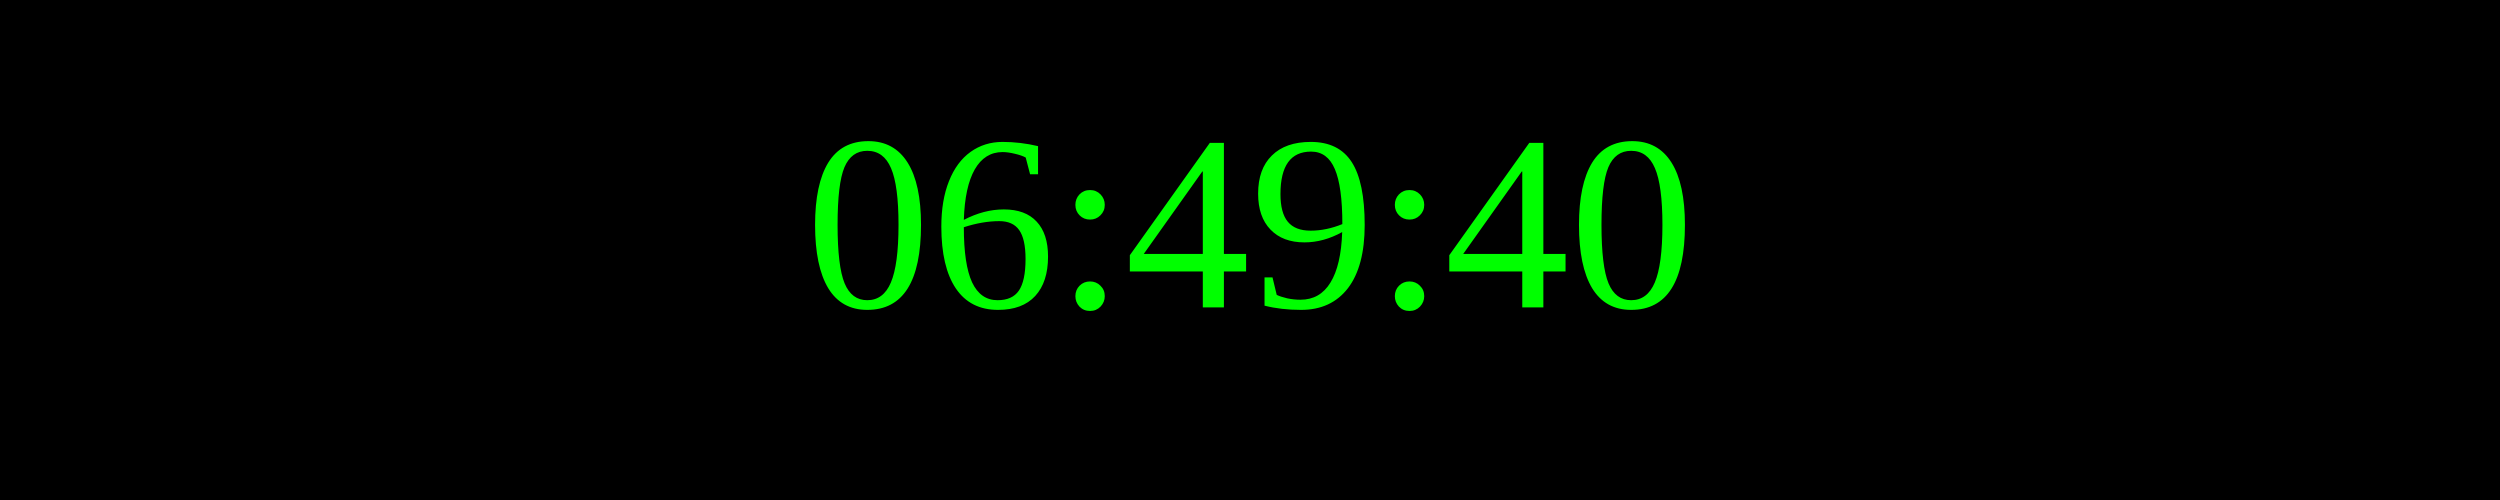
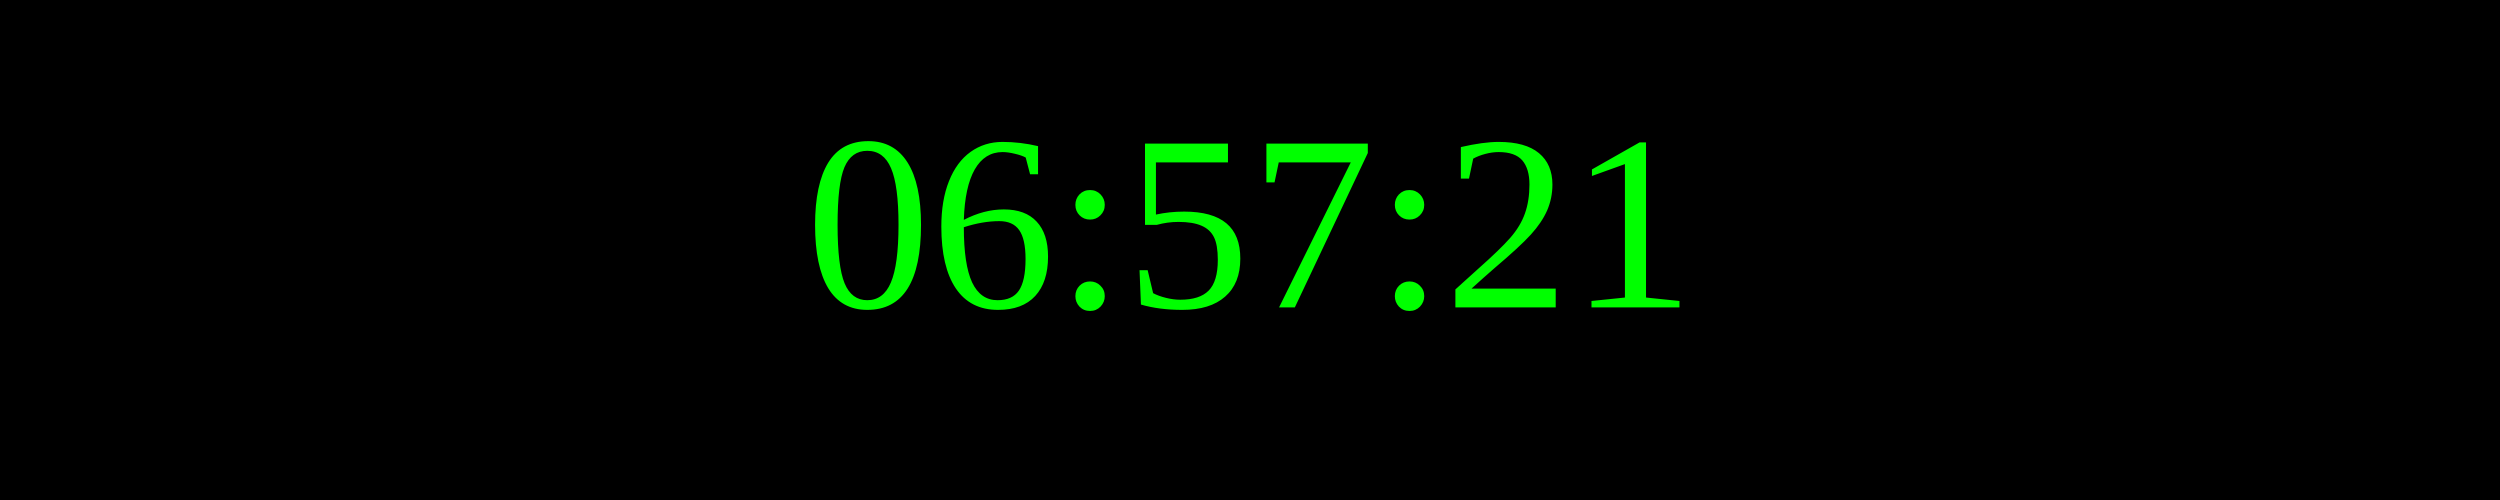
<svg xmlns="http://www.w3.org/2000/svg" width="250" height="50">
  <rect width="100%" height="100%" fill="black" />
  <text x="50%" y="50%" font-size="25" fill="lime" text-anchor="middle" dominant-baseline="middle">
- 06:49:40
+ 06:57:21
</text>
</svg>
